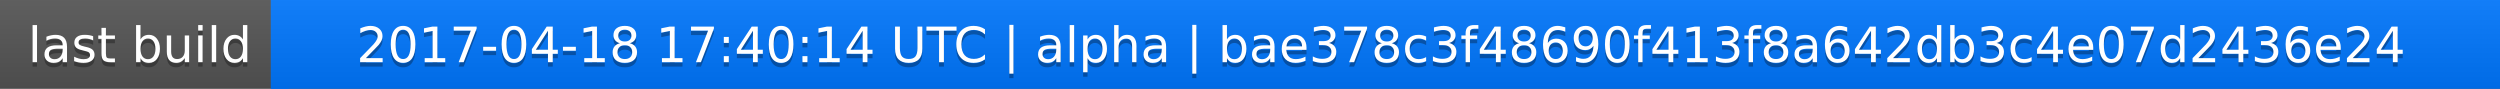
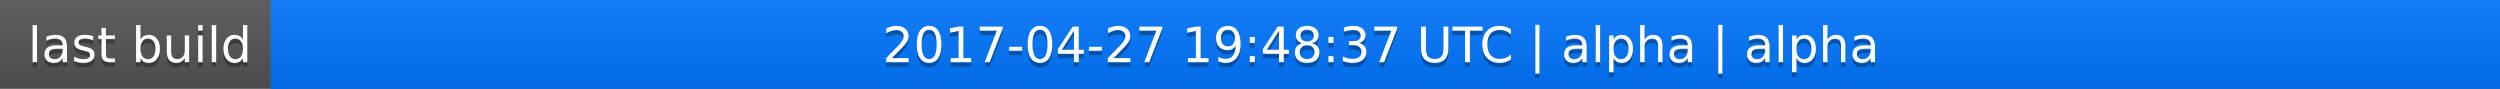
<svg xmlns="http://www.w3.org/2000/svg" width="563" height="20">
  <linearGradient id="a" x2="0" y2="100%">
    <stop offset="0" stop-color="#bbb" stop-opacity=".1" />
    <stop offset="1" stop-opacity=".1" />
  </linearGradient>
  <rect rx="0" width="563" height="20" fill="#555" />
  <rect rx="0" x="61" width="502" height="20" fill="#07f" />
  <path fill="#07f" d="M61 0h4v20h-4z" />
  <rect rx="0" width="563" height="20" fill="url(#a)" />
  <g fill="#fff" text-anchor="middle" font-family="DejaVu Sans,Verdana,Geneva,sans-serif" font-size="11">
    <text x="31.5" y="15" fill="#010101" fill-opacity=".3">last build</text>
    <text x="31.5" y="14">last build</text>
-     <text x="311" y="15" fill="#010101" fill-opacity=".3">2017-04-18 17:40:14 UTC | alpha | bae378c3f48690f413f8a642db3c4e07d2436e24</text>
-     <text x="311" y="14">2017-04-18 17:40:14 UTC | alpha | bae378c3f48690f413f8a642db3c4e07d2436e24</text>
+     <text x="311" y="15" fill="#010101" fill-opacity=".3">2017-04-27 19:48:37 UTC | alpha | alpha</text>
+     <text x="311" y="14">2017-04-27 19:48:37 UTC | alpha | alpha</text>
  </g>
</svg>
